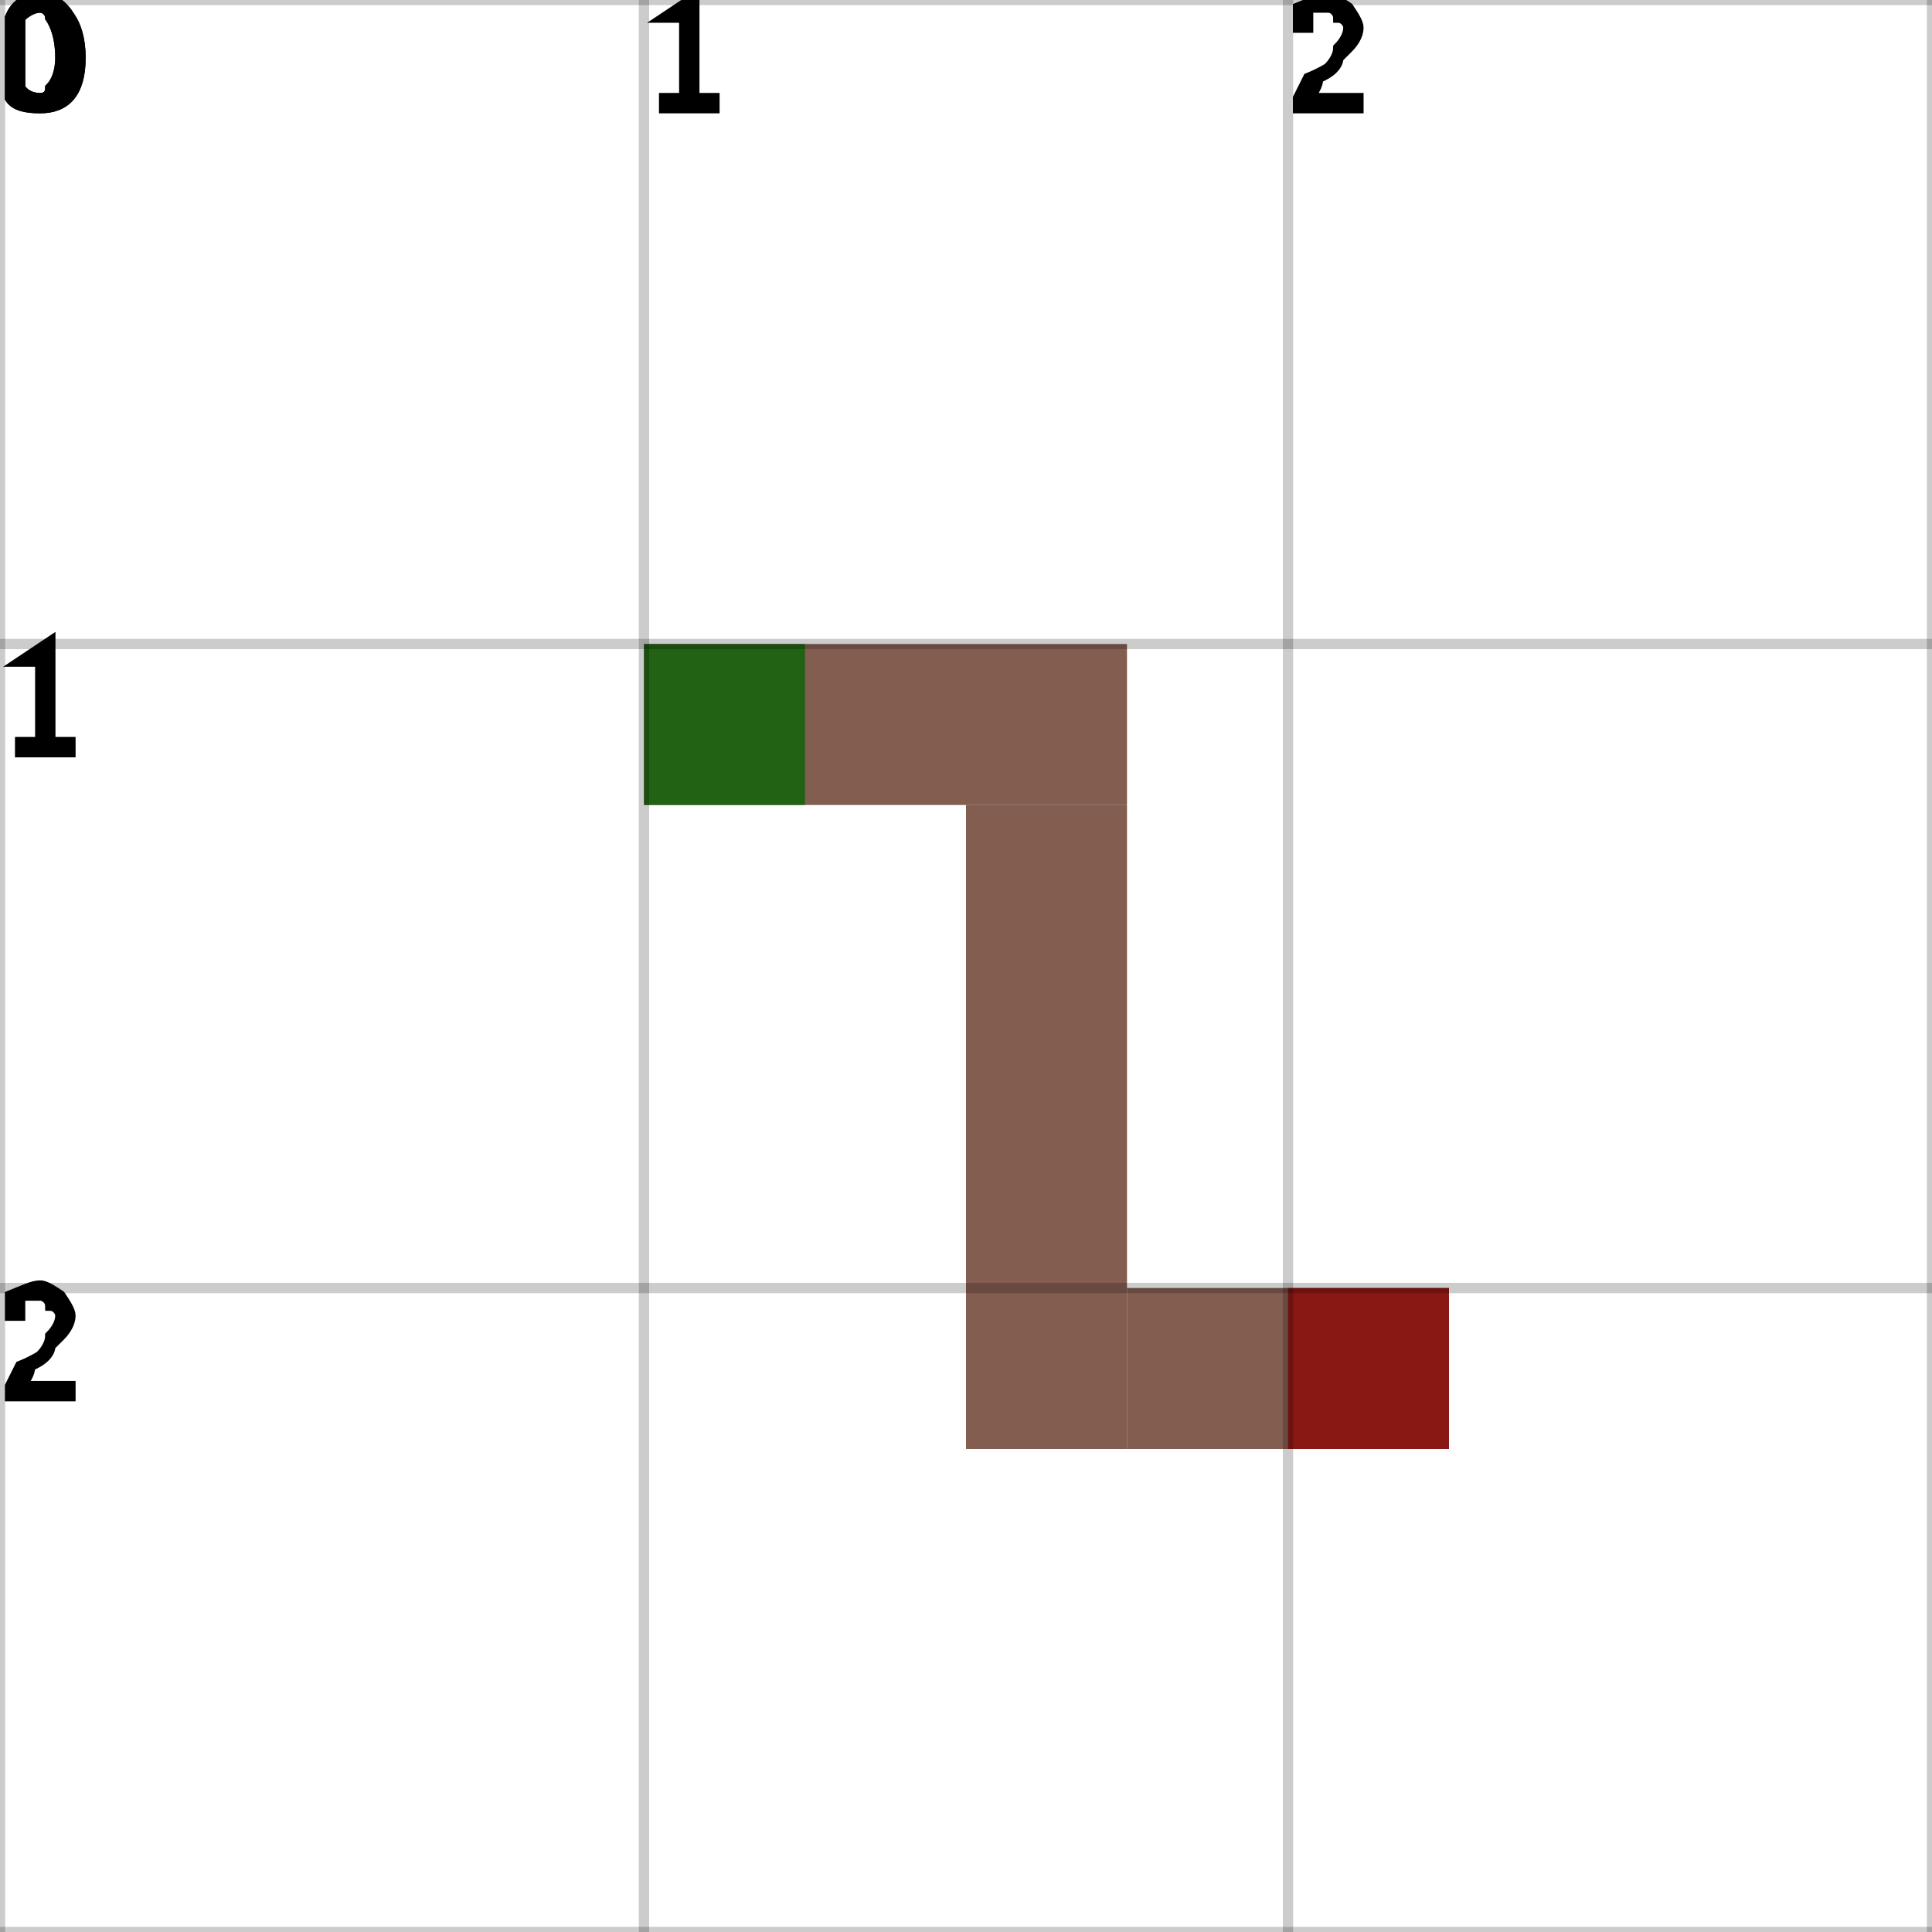
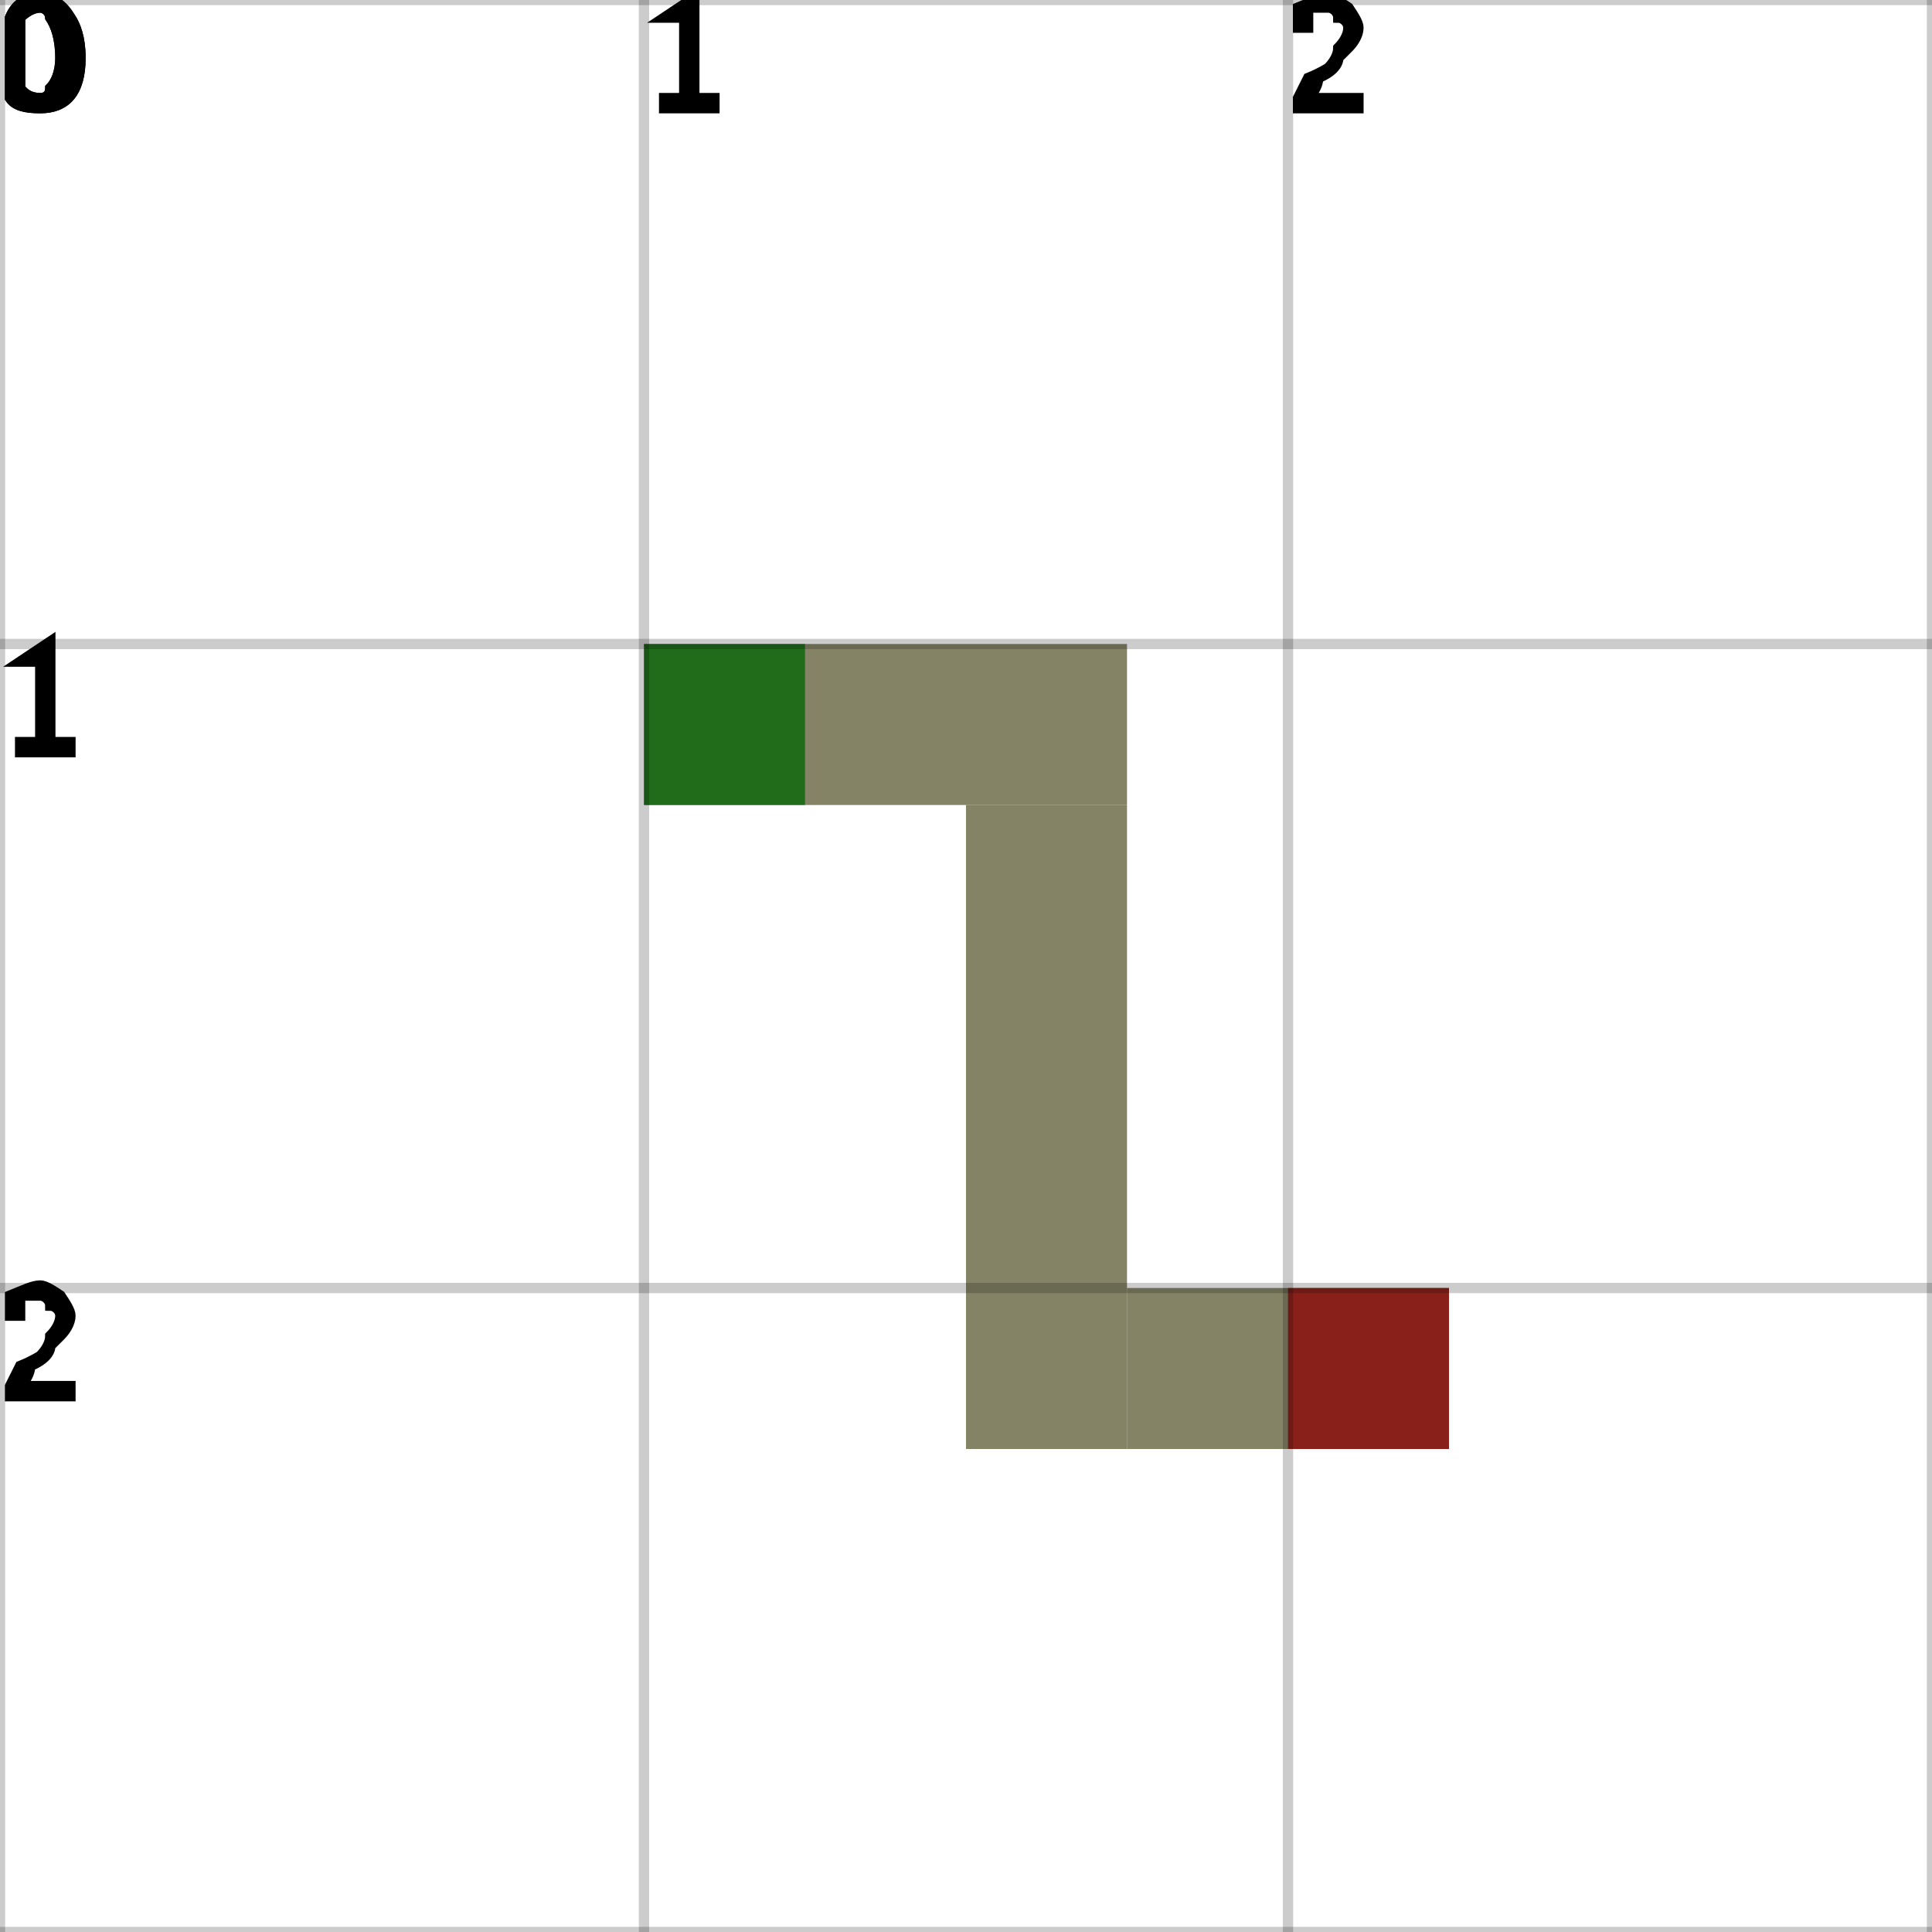
<svg xmlns="http://www.w3.org/2000/svg" height="100%" viewBox="0 0 3 3" width="100%" background-color="none">
-   <path d="M 1 1.25 L 1.75 1.25 L 1.75 1 L 1 1 Z" fill="#582716" opacity="0.75" stroke="transparent" stroke-width="0.5" />
-   <path d="M 1.75 1.25 L 1.5 1.25 L 1.5 2.25 L 1.75 2.25 Z" fill="#582716" opacity="0.75" stroke="transparent" stroke-width="0.5" />
-   <path d="M 1.75 2.25 L 2.25 2.25 L 2.25 2 L 1.75 2 Z" fill="#582716" opacity="0.75" stroke="transparent" stroke-width="0.5" />
+   <path d="M 1 1.25 L 1.75 1.25 L 1.75 1 L 1 1 Z" fill="#5C5A33" opacity="0.75" stroke="transparent" stroke-width="0.5" />
+   <path d="M 1.75 1.25 L 1.5 1.25 L 1.5 2.25 L 1.75 2.25 Z" fill="#5C5A33" opacity="0.75" stroke="transparent" stroke-width="0.5" />
+   <path d="M 1.75 2.25 L 2.25 2.25 L 2.25 2 L 1.75 2 Z" fill="#5C5A33" opacity="0.75" stroke="transparent" stroke-width="0.5" />
  <rect fill="darkGreen" height="0.25" opacity="0.75" stroke="transparent" stroke-width="0.5" width="0.25" x="1" y="1" />
  <rect fill="darkRed" height="0.25" opacity="0.75" stroke="transparent" stroke-width="0.5" width="0.25" x="2" y="2" />
  <line dominant-baseline="hanging" fill="transparent" font-size="0.25" opacity="0.2" stroke="black" stroke-width="0.016" text-anchor="start" x1="0" x2="0" y1="0" y2="3" />
  <text dominant-baseline="hanging" fill="black" font-size="0.25" opacity="1" stroke="black" stroke-width="0.016" text-anchor="start" x="0" y="0">0</text>
  <line dominant-baseline="hanging" fill="transparent" font-size="0.25" opacity="0.2" stroke="black" stroke-width="0.016" text-anchor="start" x1="1" x2="1" y1="0" y2="3" />
  <text dominant-baseline="hanging" fill="black" font-size="0.25" opacity="1" stroke="black" stroke-width="0.016" text-anchor="start" x="1" y="0">1</text>
  <line dominant-baseline="hanging" fill="transparent" font-size="0.25" opacity="0.2" stroke="black" stroke-width="0.016" text-anchor="start" x1="2" x2="2" y1="0" y2="3" />
  <text dominant-baseline="hanging" fill="black" font-size="0.25" opacity="1" stroke="black" stroke-width="0.016" text-anchor="start" x="2" y="0">2</text>
  <line dominant-baseline="hanging" fill="transparent" font-size="0.25" opacity="0.2" stroke="black" stroke-width="0.016" text-anchor="start" x1="3" x2="3" y1="0" y2="3" />
  <line dominant-baseline="hanging" fill="transparent" font-size="0.25" opacity="0.2" stroke="black" stroke-width="0.016" text-anchor="start" x1="0" x2="3" y1="0" y2="0" />
  <text dominant-baseline="hanging" fill="black" font-size="0.25" opacity="1" stroke="black" stroke-width="0.016" text-anchor="start" x="0" y="0">0</text>
  <line dominant-baseline="hanging" fill="transparent" font-size="0.25" opacity="0.2" stroke="black" stroke-width="0.016" text-anchor="start" x1="0" x2="3" y1="1" y2="1" />
  <text dominant-baseline="hanging" fill="black" font-size="0.25" opacity="1" stroke="black" stroke-width="0.016" text-anchor="start" x="0" y="1">1</text>
  <line dominant-baseline="hanging" fill="transparent" font-size="0.25" opacity="0.2" stroke="black" stroke-width="0.016" text-anchor="start" x1="0" x2="3" y1="2" y2="2" />
  <text dominant-baseline="hanging" fill="black" font-size="0.25" opacity="1" stroke="black" stroke-width="0.016" text-anchor="start" x="0" y="2">2</text>
  <line dominant-baseline="hanging" fill="transparent" font-size="0.25" opacity="0.2" stroke="black" stroke-width="0.016" text-anchor="start" x1="0" x2="3" y1="3" y2="3" />
</svg>
